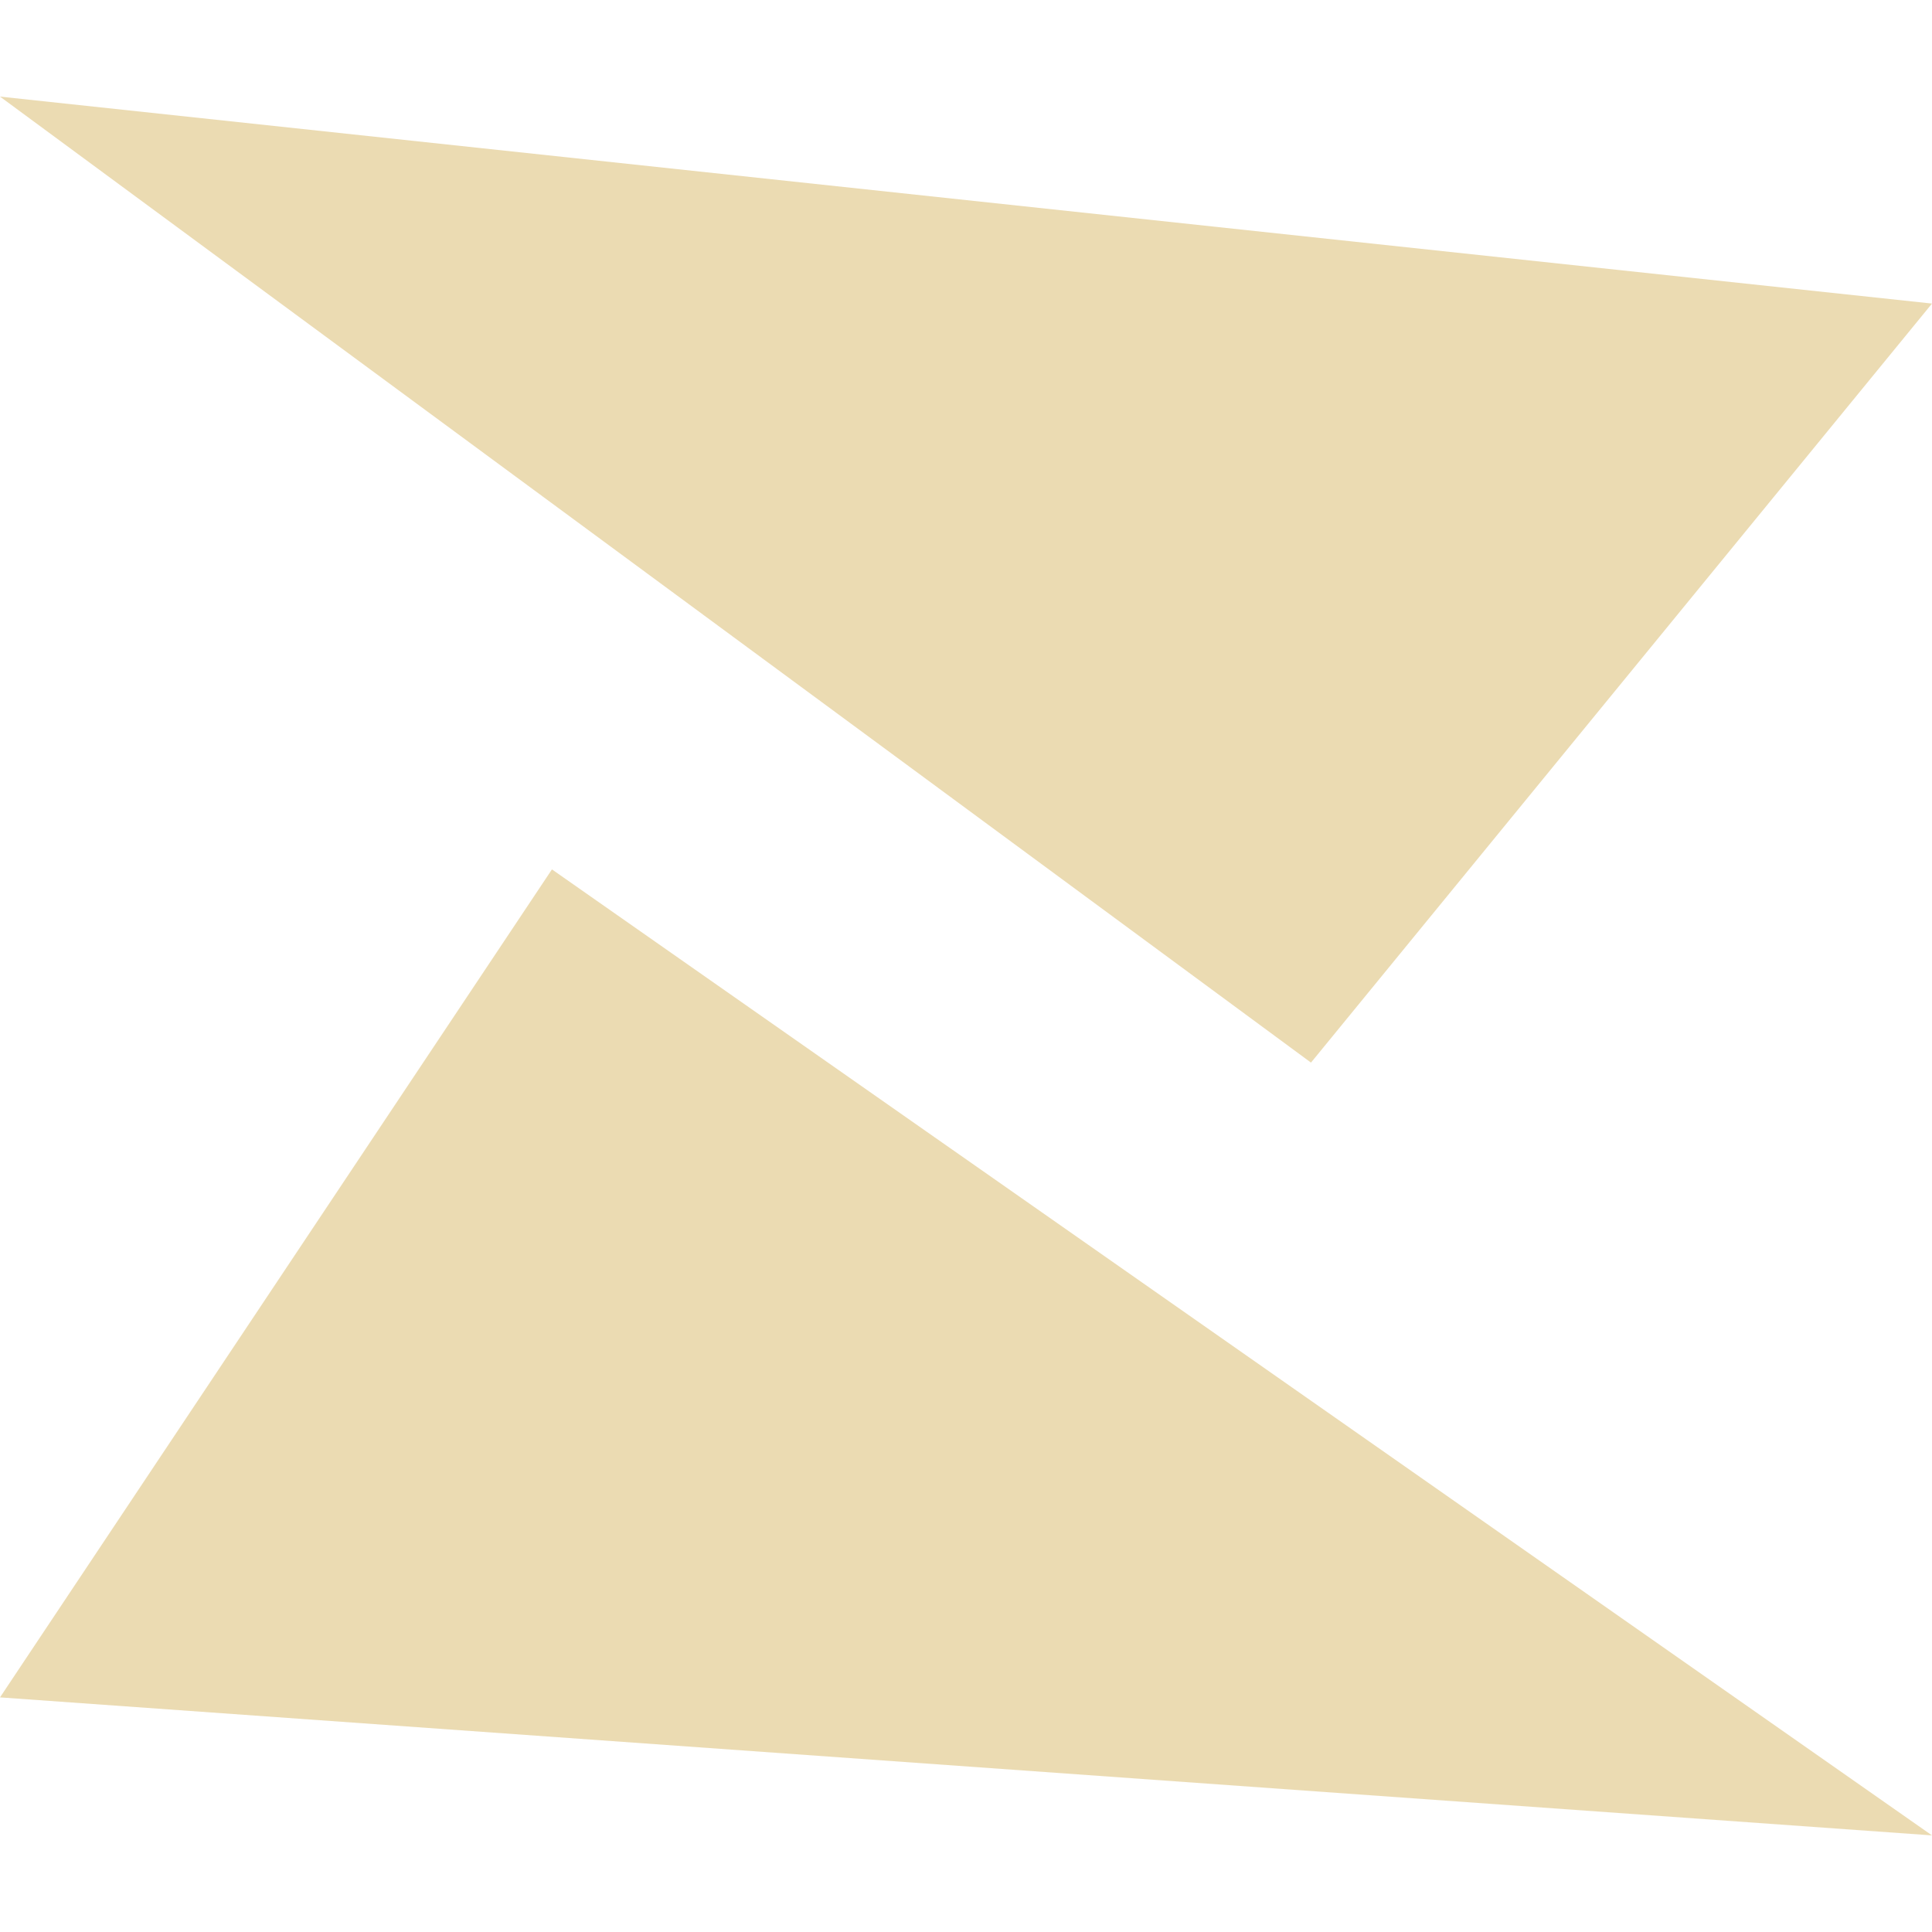
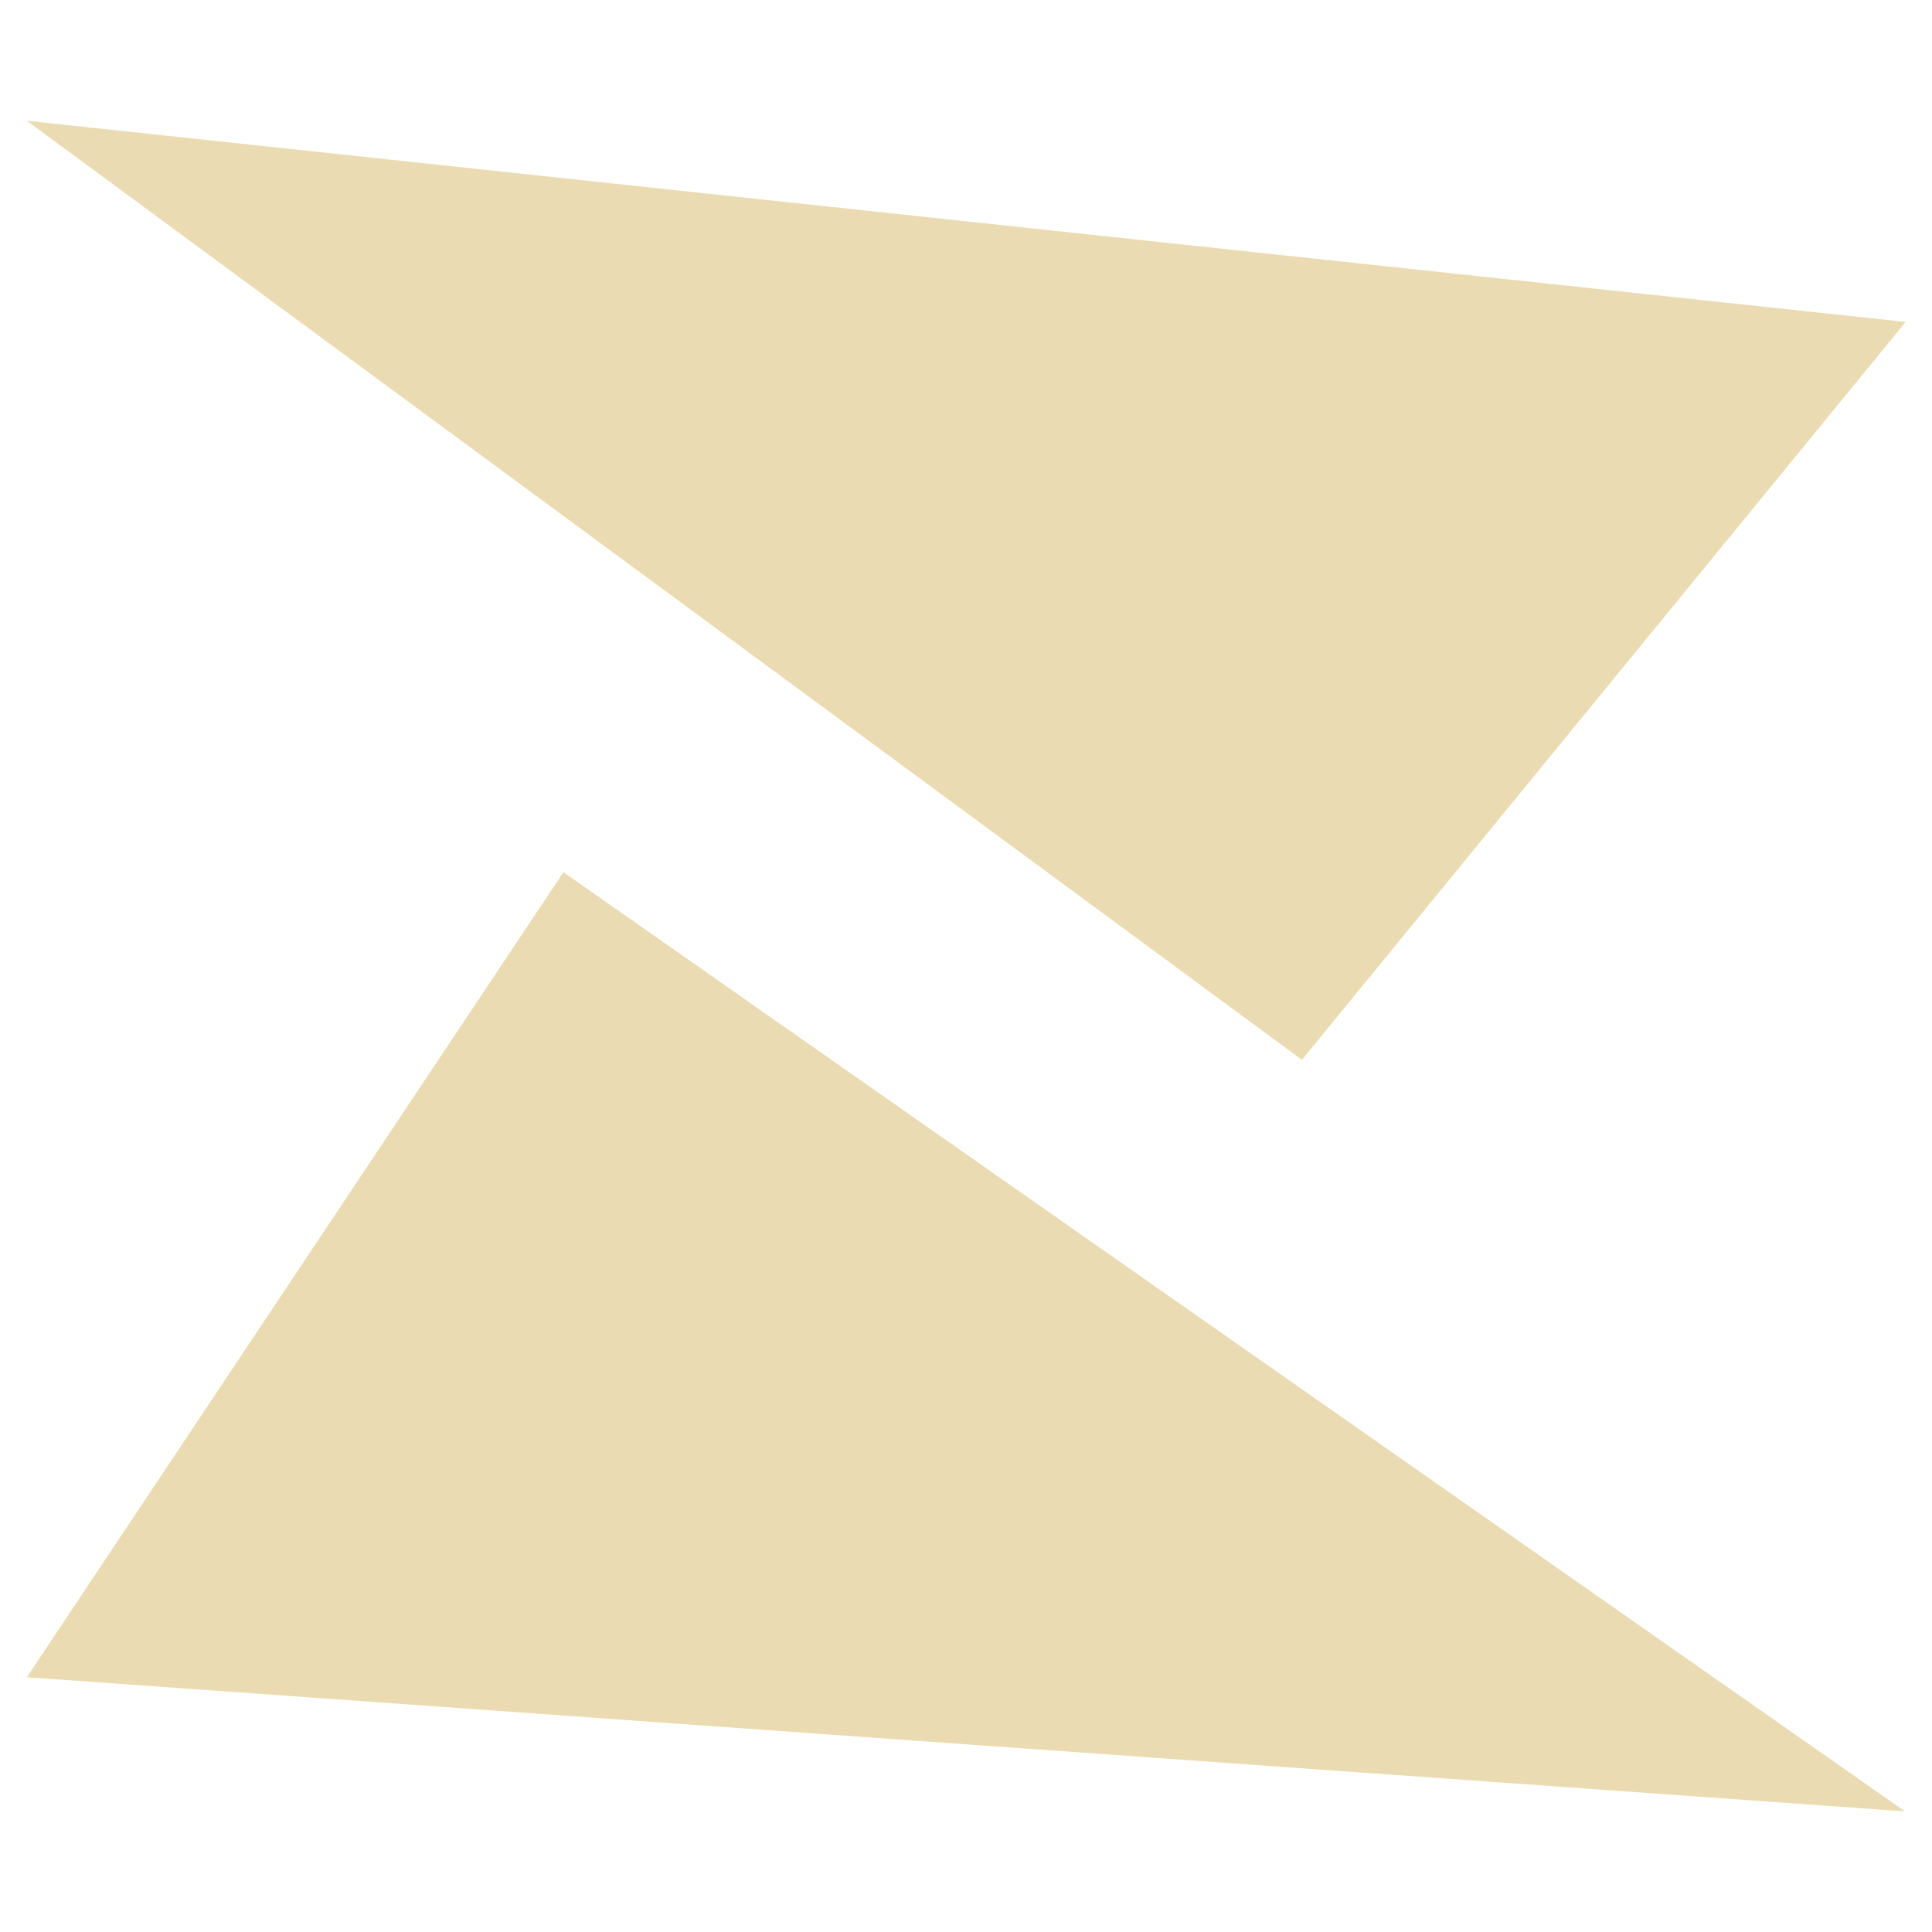
- <svg xmlns="http://www.w3.org/2000/svg" style="isolation:isolate" width="16" height="16" viewBox="0 0 16 16">
+ <svg xmlns="http://www.w3.org/2000/svg" width="16" height="16" version="1.1">
  <defs>
-     <style id="current-color-scheme" type="text/css">
-    .ColorScheme-Text { color:#ebdbb2; } .ColorScheme-Highlight { color:#458588; }
-   </style>
-     <linearGradient id="arrongin" x1="0%" x2="0%" y1="0%" y2="100%">
-       <stop offset="0%" style="stop-color:#d79921; stop-opacity:1" />
-       <stop offset="100%" style="stop-color:#b57614; stop-opacity:1" />
-     </linearGradient>
-     <linearGradient id="aurora" x1="0%" x2="0%" y1="0%" y2="100%">
-       <stop offset="0%" style="stop-color:#83a598; stop-opacity:1" />
-       <stop offset="100%" style="stop-color:#b16286; stop-opacity:1" />
-     </linearGradient>
-     <linearGradient id="fitdance" x1="0%" x2="0%" y1="0%" y2="100%">
-       <stop offset="0%" style="stop-color:#8ec07c; stop-opacity:1" />
-       <stop offset="100%" style="stop-color:#458588; stop-opacity:1" />
-     </linearGradient>
-     <linearGradient id="oomox" x1="0%" x2="0%" y1="0%" y2="100%">
-       <stop offset="0%" style="stop-color:#458588; stop-opacity:1" />
-       <stop offset="100%" style="stop-color:#928374; stop-opacity:1" />
-     </linearGradient>
-     <linearGradient id="rainblue" x1="0%" x2="0%" y1="0%" y2="100%">
-       <stop offset="0%" style="stop-color:#b8bb26; stop-opacity:1" />
-       <stop offset="100%" style="stop-color:#076678; stop-opacity:1" />
-     </linearGradient>
-     <linearGradient id="sunrise" x1="0%" x2="0%" y1="0%" y2="100%">
-       <stop offset="0%" style="stop-color: #fe8019; stop-opacity:1" />
-       <stop offset="100%" style="stop-color: #fabd2f; stop-opacity:1" />
-     </linearGradient>
-     <linearGradient id="telinkrin" x1="0%" x2="0%" y1="0%" y2="100%">
-       <stop offset="0%" style="stop-color: #83a598; stop-opacity:1" />
-       <stop offset="100%" style="stop-color: #83a598; stop-opacity:1" />
-     </linearGradient>
-     <linearGradient id="60spsycho" x1="0%" x2="0%" y1="0%" y2="100%">
-       <stop offset="0%" style="stop-color: #fb4934; stop-opacity:1" />
-       <stop offset="25%" style="stop-color: #fabd2f; stop-opacity:1" />
-       <stop offset="50%" style="stop-color: #fe8019; stop-opacity:1" />
-       <stop offset="100%" style="stop-color: #689d6a; stop-opacity:1" />
-     </linearGradient>
-     <linearGradient id="90ssummer" x1="0%" x2="0%" y1="0%" y2="100%">
-       <stop offset="0%" style="stop-color: #b16286; stop-opacity:1" />
-       <stop offset="20%" style="stop-color: #8ec07c; stop-opacity:1" />
-       <stop offset="50%" style="stop-color: #fabd2f; stop-opacity:1" />
-       <stop offset="100%" style="stop-color: #458588; stop-opacity:1" />
-     </linearGradient>
-     <linearGradient id="cyberneon" x1="0%" x2="0%" y1="0%" y2="100%">
-       <stop offset="0" style="stop-color:#83a598; stop-opacity:1" />
-       <stop offset="1" style="stop-color:#b16286; stop-opacity:1" />
-     </linearGradient>
+     <style type="text/css" id="current-color-scheme">.ColorScheme-Text { color:#ebdbb2; } .ColorScheme-Highlight { color:#458588; }</style>
  </defs>
-   <path style="fill:currentColor" class="ColorScheme-Text" fill-rule="evenodd" d="M 0 14.057 L 4.571 7.2 L 16 15.2 L 0 14.057 Z M 0 0.8 L 16 2.514 L 10.857 8.8 L 0 0.8 Z" />
+   <path class="ColorScheme-Text" fill="currentColor" d="m0.222 13.89 4.444-6.667 11.11 7.778zm0-12.89 15.56 1.666-5 6.111z" />
</svg>
